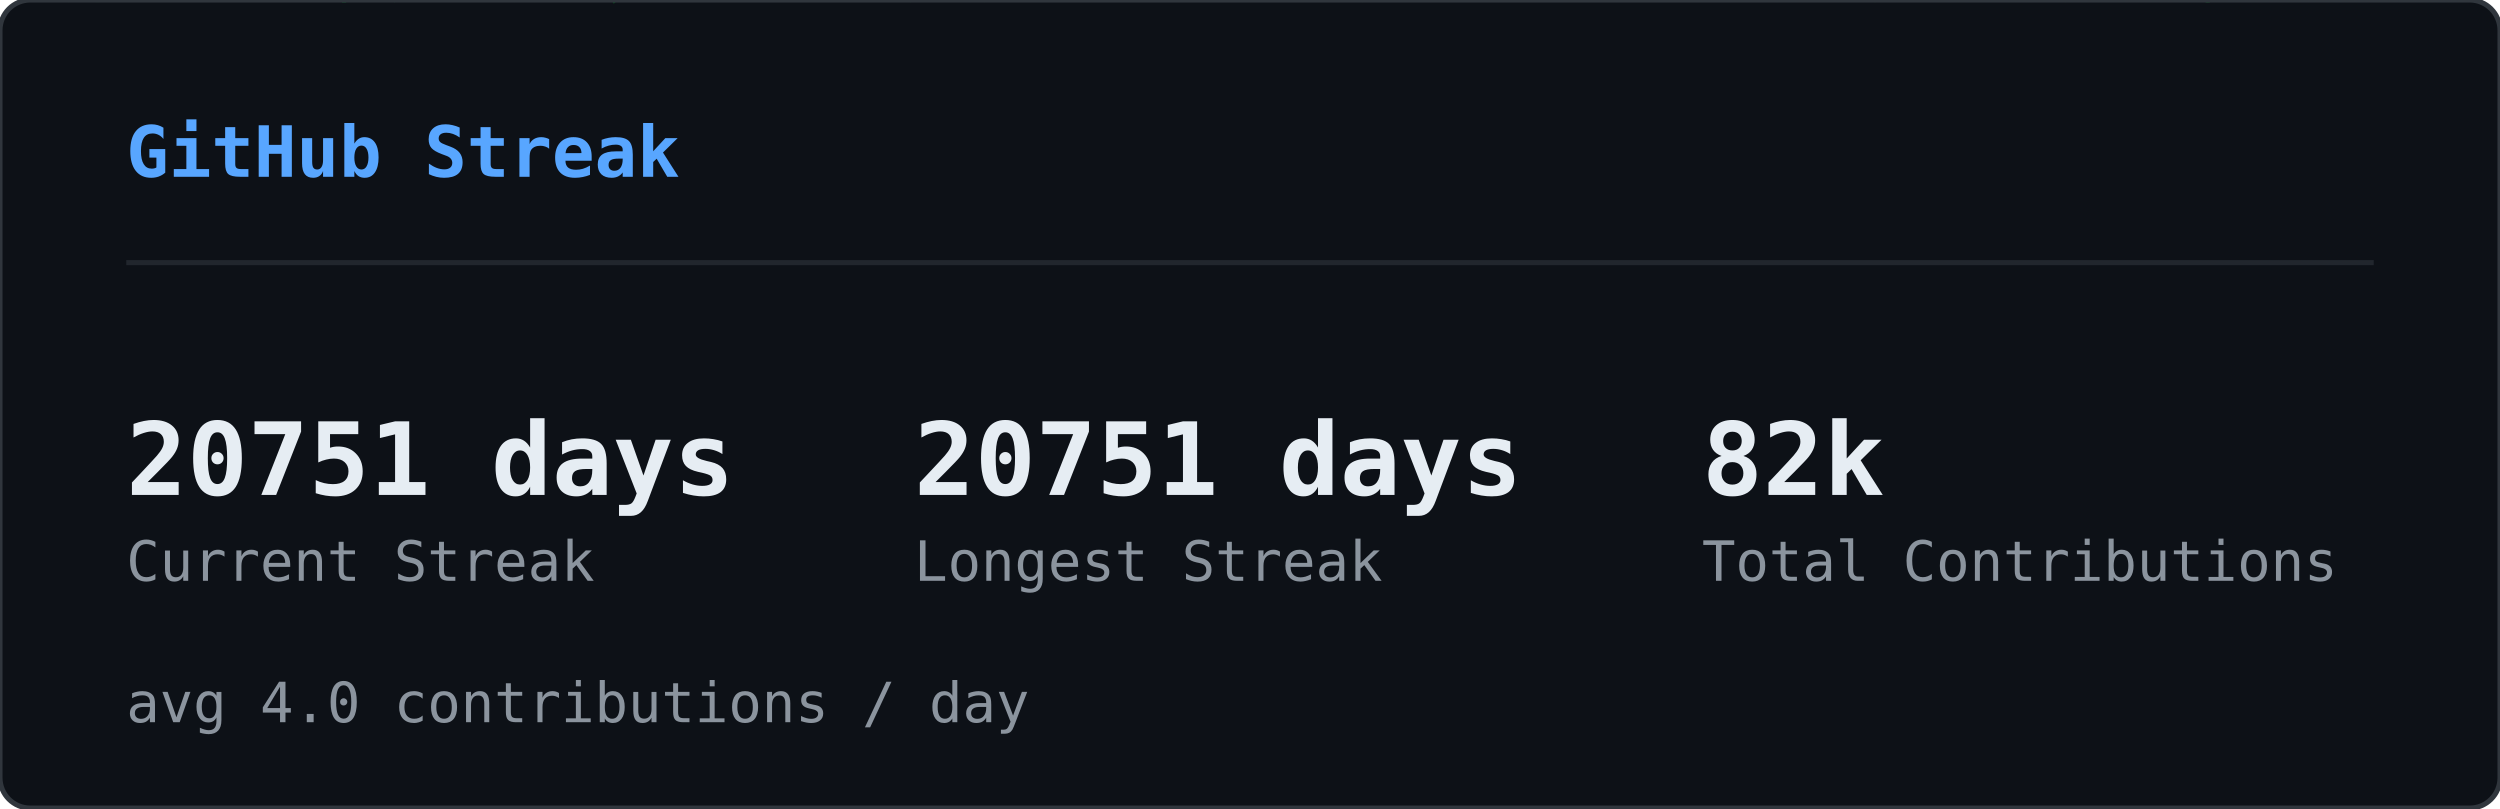
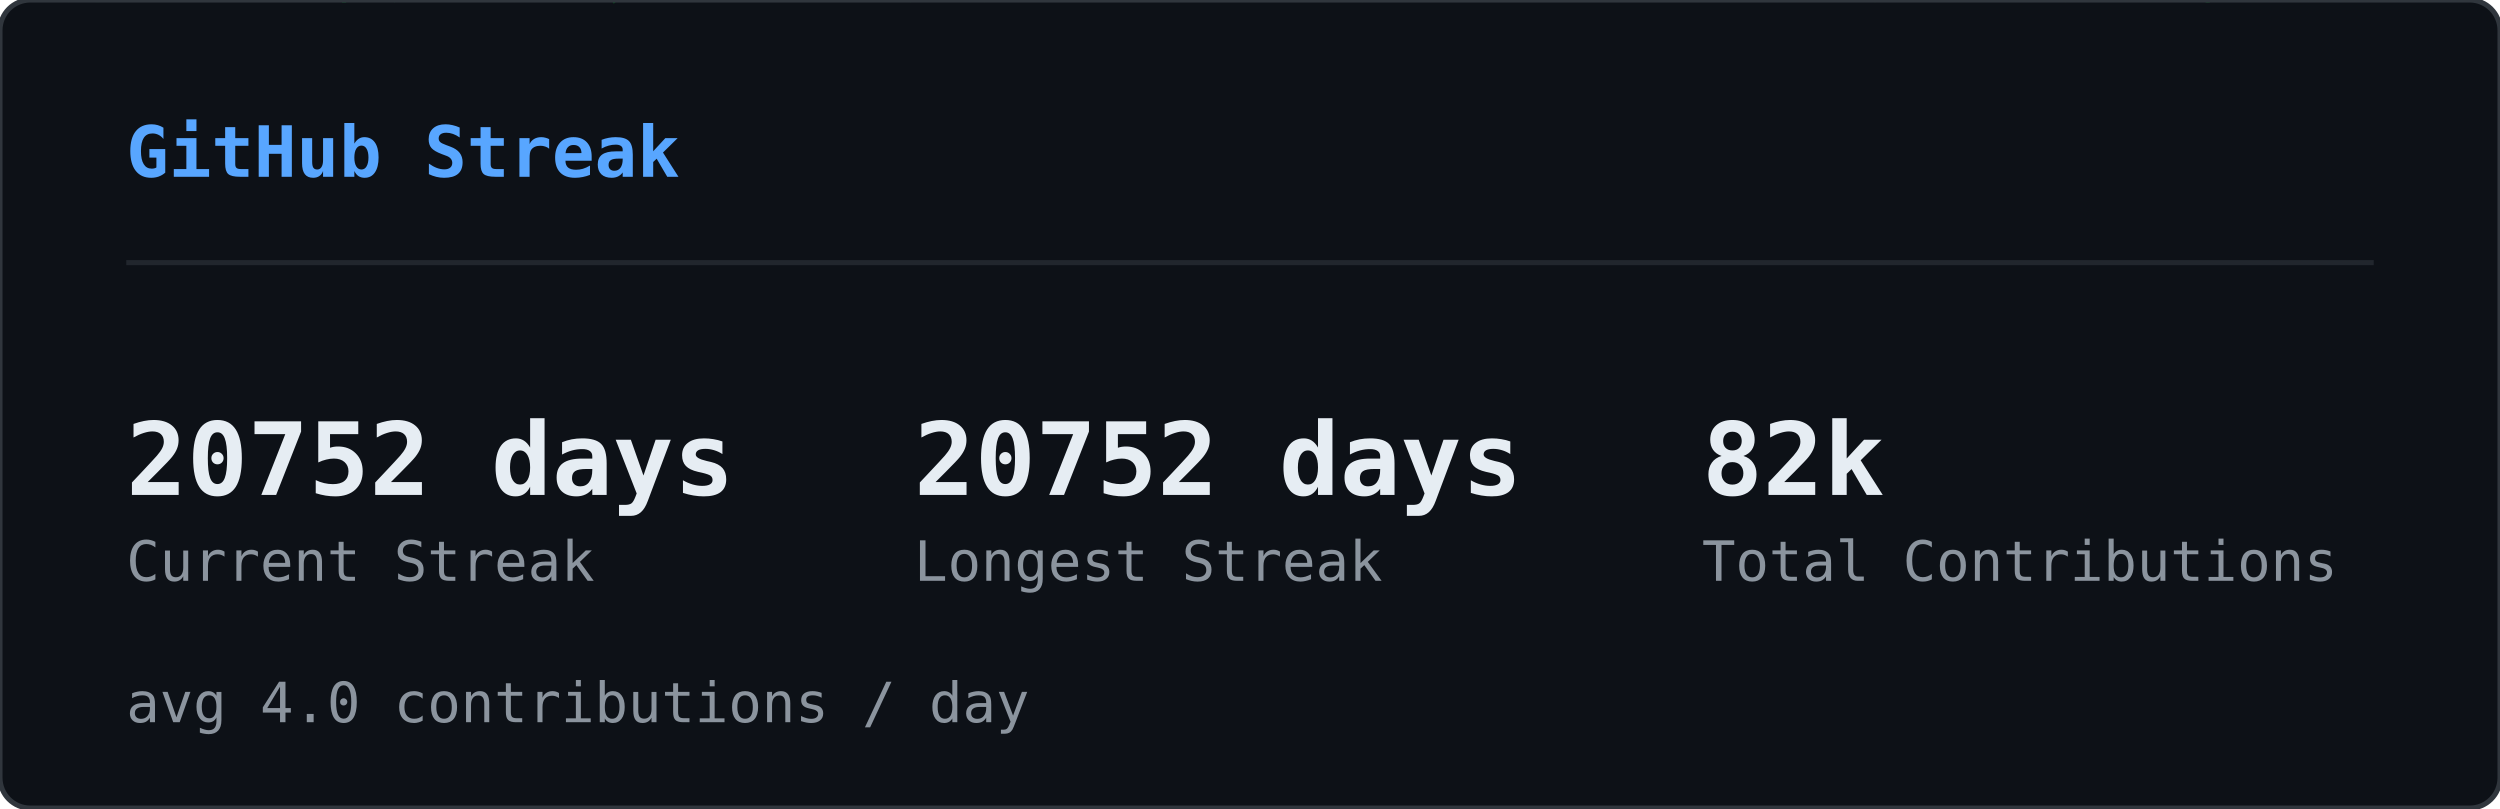
<svg xmlns="http://www.w3.org/2000/svg" width="495" height="160" viewBox="0 0 495 160">
  <defs>
    <clipPath id="sk-clip">
      <rect width="495" height="160" rx="6" />
    </clipPath>
  </defs>
  <rect width="495" height="160" rx="6" fill="#0d1117" />
  <g clip-path="url(#sk-clip)">
    <g opacity="0.22">
      <style>@keyframes sk0{from{transform:translateY(-60px)}to{transform:translateY(174px)}}@keyframes sk1{from{transform:translateY(-46px)}to{transform:translateY(174px)}}@keyframes sk2{from{transform:translateY(-46px)}to{transform:translateY(174px)}}@keyframes sk3{from{transform:translateY(-60px)}to{transform:translateY(174px)}}@keyframes sk4{from{transform:translateY(-74px)}to{transform:translateY(174px)}}@keyframes sk5{from{transform:translateY(-60px)}to{transform:translateY(174px)}}@keyframes sk6{from{transform:translateY(-60px)}to{transform:translateY(174px)}}@keyframes sk7{from{transform:translateY(-46px)}to{transform:translateY(174px)}}@keyframes sk8{from{transform:translateY(-88px)}to{transform:translateY(174px)}}@keyframes sk9{from{transform:translateY(-60px)}to{transform:translateY(174px)}}@keyframes sk10{from{transform:translateY(-60px)}to{transform:translateY(174px)}}@keyframes sk11{from{transform:translateY(-88px)}to{transform:translateY(174px)}}@keyframes sk12{from{transform:translateY(-60px)}to{transform:translateY(174px)}}@keyframes sk13{from{transform:translateY(-60px)}to{transform:translateY(174px)}}@keyframes sk14{from{transform:translateY(-46px)}to{transform:translateY(174px)}}@keyframes sk15{from{transform:translateY(-88px)}to{transform:translateY(174px)}}@keyframes sk16{from{transform:translateY(-74px)}to{transform:translateY(174px)}}@keyframes sk17{from{transform:translateY(-60px)}to{transform:translateY(174px)}}@keyframes sk18{from{transform:translateY(-60px)}to{transform:translateY(174px)}}@keyframes sk19{from{transform:translateY(-88px)}to{transform:translateY(174px)}}@keyframes sk20{from{transform:translateY(-74px)}to{transform:translateY(174px)}}@keyframes sk21{from{transform:translateY(-60px)}to{transform:translateY(174px)}}@keyframes sk22{from{transform:translateY(-60px)}to{transform:translateY(174px)}}@keyframes sk23{from{transform:translateY(-60px)}to{transform:translateY(174px)}}@keyframes sk24{from{transform:translateY(-88px)}to{transform:translateY(174px)}}@keyframes sk25{from{transform:translateY(-60px)}to{transform:translateY(174px)}}@keyframes sk26{from{transform:translateY(-88px)}to{transform:translateY(174px)}}@keyframes sk27{from{transform:translateY(-74px)}to{transform:translateY(174px)}}@keyframes sk28{from{transform:translateY(-88px)}to{transform:translateY(174px)}}@keyframes sk29{from{transform:translateY(-46px)}to{transform:translateY(174px)}}@keyframes sk30{from{transform:translateY(-60px)}to{transform:translateY(174px)}}@keyframes sk31{from{transform:translateY(-88px)}to{transform:translateY(174px)}}@keyframes sk32{from{transform:translateY(-88px)}to{transform:translateY(174px)}}@keyframes sk33{from{transform:translateY(-46px)}to{transform:translateY(174px)}}@keyframes sk34{from{transform:translateY(-46px)}to{transform:translateY(174px)}}@keyframes sk35{from{transform:translateY(-46px)}to{transform:translateY(174px)}}@keyframes sk36{from{transform:translateY(-74px)}to{transform:translateY(174px)}}@keyframes sk37{from{transform:translateY(-46px)}to{transform:translateY(174px)}}</style>
      <g style="animation:sk0 1.64s linear infinite;animation-delay:-1.62s">
        <text x="46" y="0" font-family="monospace" font-size="12" fill="#00ff41">ﾒ</text>
        <text x="46" y="-14" font-family="monospace" font-size="12" fill="#00ff41" opacity="0.80">5</text>
        <text x="46" y="-28" font-family="monospace" font-size="12" fill="#00ff41" opacity="0.60">ﾐ</text>
        <text x="46" y="-42" font-family="monospace" font-size="12" fill="#00ff41" opacity="0.40">ｯ</text>
        <text x="46" y="-56" font-family="monospace" font-size="12" fill="#00ff41" opacity="0.20">1</text>
      </g>
      <g style="animation:sk1 2.46s linear infinite;animation-delay:-1.57s">
        <text x="308" y="0" font-family="monospace" font-size="12" fill="#00ff41">ﾁ</text>
        <text x="308" y="-14" font-family="monospace" font-size="12" fill="#00ff41" opacity="0.75">ｹ</text>
        <text x="308" y="-28" font-family="monospace" font-size="12" fill="#00ff41" opacity="0.50">1</text>
        <text x="308" y="-42" font-family="monospace" font-size="12" fill="#00ff41" opacity="0.25">ﾚ</text>
      </g>
      <g style="animation:sk2 1.54s linear infinite;animation-delay:-0.32s">
        <text x="11" y="0" font-family="monospace" font-size="12" fill="#00ff41">ﾘ</text>
        <text x="11" y="-14" font-family="monospace" font-size="12" fill="#00ff41" opacity="0.75">ﾙ</text>
        <text x="11" y="-28" font-family="monospace" font-size="12" fill="#00ff41" opacity="0.50">ﾌ</text>
        <text x="11" y="-42" font-family="monospace" font-size="12" fill="#00ff41" opacity="0.25">ﾗ</text>
      </g>
      <g style="animation:sk3 1.58s linear infinite;animation-delay:-1.14s">
        <text x="369" y="0" font-family="monospace" font-size="12" fill="#00ff41">ｳ</text>
        <text x="369" y="-14" font-family="monospace" font-size="12" fill="#00ff41" opacity="0.80">ﾃ</text>
        <text x="369" y="-28" font-family="monospace" font-size="12" fill="#00ff41" opacity="0.60">ﾝ</text>
        <text x="369" y="-42" font-family="monospace" font-size="12" fill="#00ff41" opacity="0.40">ﾃ</text>
        <text x="369" y="-56" font-family="monospace" font-size="12" fill="#00ff41" opacity="0.20">5</text>
      </g>
      <g style="animation:sk4 1.92s linear infinite;animation-delay:-0.21s">
        <text x="194" y="0" font-family="monospace" font-size="12" fill="#00ff41">ﾁ</text>
        <text x="194" y="-14" font-family="monospace" font-size="12" fill="#00ff41" opacity="0.83">ｱ</text>
        <text x="194" y="-28" font-family="monospace" font-size="12" fill="#00ff41" opacity="0.67">ﾓ</text>
        <text x="194" y="-42" font-family="monospace" font-size="12" fill="#00ff41" opacity="0.50">ｾ</text>
        <text x="194" y="-56" font-family="monospace" font-size="12" fill="#00ff41" opacity="0.33">7</text>
        <text x="194" y="-70" font-family="monospace" font-size="12" fill="#00ff41" opacity="0.17">ﾐ</text>
      </g>
      <g style="animation:sk5 2.06s linear infinite;animation-delay:-1.45s">
        <text x="268" y="0" font-family="monospace" font-size="12" fill="#00ff41">ﾅ</text>
        <text x="268" y="-14" font-family="monospace" font-size="12" fill="#00ff41" opacity="0.80">ｹ</text>
        <text x="268" y="-28" font-family="monospace" font-size="12" fill="#00ff41" opacity="0.60">ﾕ</text>
        <text x="268" y="-42" font-family="monospace" font-size="12" fill="#00ff41" opacity="0.40">ﾃ</text>
        <text x="268" y="-56" font-family="monospace" font-size="12" fill="#00ff41" opacity="0.20">ﾄ</text>
      </g>
      <g style="animation:sk6 3.12s linear infinite;animation-delay:-1.90s">
        <text x="187" y="0" font-family="monospace" font-size="12" fill="#00ff41">ﾜ</text>
        <text x="187" y="-14" font-family="monospace" font-size="12" fill="#00ff41" opacity="0.80">ｯ</text>
        <text x="187" y="-28" font-family="monospace" font-size="12" fill="#00ff41" opacity="0.60">4</text>
        <text x="187" y="-42" font-family="monospace" font-size="12" fill="#00ff41" opacity="0.40">7</text>
        <text x="187" y="-56" font-family="monospace" font-size="12" fill="#00ff41" opacity="0.20">ｧ</text>
      </g>
      <g style="animation:sk7 2.67s linear infinite;animation-delay:-1.70s">
        <text x="104" y="0" font-family="monospace" font-size="12" fill="#00ff41">ﾂ</text>
        <text x="104" y="-14" font-family="monospace" font-size="12" fill="#00ff41" opacity="0.75">ﾈ</text>
        <text x="104" y="-28" font-family="monospace" font-size="12" fill="#00ff41" opacity="0.50">ﾂ</text>
        <text x="104" y="-42" font-family="monospace" font-size="12" fill="#00ff41" opacity="0.25">ｶ</text>
      </g>
      <g style="animation:sk8 2.17s linear infinite;animation-delay:-2.04s">
        <text x="275" y="0" font-family="monospace" font-size="12" fill="#00ff41">ｫ</text>
        <text x="275" y="-14" font-family="monospace" font-size="12" fill="#00ff41" opacity="0.86">ﾉ</text>
        <text x="275" y="-28" font-family="monospace" font-size="12" fill="#00ff41" opacity="0.71">0</text>
        <text x="275" y="-42" font-family="monospace" font-size="12" fill="#00ff41" opacity="0.57">ｳ</text>
        <text x="275" y="-56" font-family="monospace" font-size="12" fill="#00ff41" opacity="0.43">ﾈ</text>
        <text x="275" y="-70" font-family="monospace" font-size="12" fill="#00ff41" opacity="0.29">1</text>
        <text x="275" y="-84" font-family="monospace" font-size="12" fill="#00ff41" opacity="0.14">ﾕ</text>
      </g>
      <g style="animation:sk9 1.51s linear infinite;animation-delay:-0.02s">
        <text x="75" y="0" font-family="monospace" font-size="12" fill="#00ff41">ｷ</text>
        <text x="75" y="-14" font-family="monospace" font-size="12" fill="#00ff41" opacity="0.80">ｪ</text>
        <text x="75" y="-28" font-family="monospace" font-size="12" fill="#00ff41" opacity="0.60">5</text>
        <text x="75" y="-42" font-family="monospace" font-size="12" fill="#00ff41" opacity="0.40">8</text>
        <text x="75" y="-56" font-family="monospace" font-size="12" fill="#00ff41" opacity="0.20">ﾁ</text>
      </g>
      <g style="animation:sk10 3.16s linear infinite;animation-delay:-1.48s">
        <text x="292" y="0" font-family="monospace" font-size="12" fill="#00ff41">ﾕ</text>
        <text x="292" y="-14" font-family="monospace" font-size="12" fill="#00ff41" opacity="0.80">ﾛ</text>
        <text x="292" y="-28" font-family="monospace" font-size="12" fill="#00ff41" opacity="0.60">ｶ</text>
        <text x="292" y="-42" font-family="monospace" font-size="12" fill="#00ff41" opacity="0.40">ｻ</text>
        <text x="292" y="-56" font-family="monospace" font-size="12" fill="#00ff41" opacity="0.20">ﾀ</text>
      </g>
      <g style="animation:sk11 1.90s linear infinite;animation-delay:-1.77s">
        <text x="73" y="0" font-family="monospace" font-size="12" fill="#00ff41">ｭ</text>
        <text x="73" y="-14" font-family="monospace" font-size="12" fill="#00ff41" opacity="0.86">ﾑ</text>
        <text x="73" y="-28" font-family="monospace" font-size="12" fill="#00ff41" opacity="0.71">ｴ</text>
        <text x="73" y="-42" font-family="monospace" font-size="12" fill="#00ff41" opacity="0.57">ﾕ</text>
        <text x="73" y="-56" font-family="monospace" font-size="12" fill="#00ff41" opacity="0.43">ﾕ</text>
        <text x="73" y="-70" font-family="monospace" font-size="12" fill="#00ff41" opacity="0.29">0</text>
        <text x="73" y="-84" font-family="monospace" font-size="12" fill="#00ff41" opacity="0.14">ﾒ</text>
      </g>
      <g style="animation:sk12 2.90s linear infinite;animation-delay:-2.10s">
        <text x="100" y="0" font-family="monospace" font-size="12" fill="#00ff41">4</text>
        <text x="100" y="-14" font-family="monospace" font-size="12" fill="#00ff41" opacity="0.80">ﾒ</text>
        <text x="100" y="-28" font-family="monospace" font-size="12" fill="#00ff41" opacity="0.60">4</text>
        <text x="100" y="-42" font-family="monospace" font-size="12" fill="#00ff41" opacity="0.40">ｯ</text>
        <text x="100" y="-56" font-family="monospace" font-size="12" fill="#00ff41" opacity="0.20">ﾔ</text>
      </g>
      <g style="animation:sk13 2.39s linear infinite;animation-delay:-0.35s">
        <text x="65" y="0" font-family="monospace" font-size="12" fill="#00ff41">ﾈ</text>
        <text x="65" y="-14" font-family="monospace" font-size="12" fill="#00ff41" opacity="0.80">ﾑ</text>
        <text x="65" y="-28" font-family="monospace" font-size="12" fill="#00ff41" opacity="0.60">ﾊ</text>
        <text x="65" y="-42" font-family="monospace" font-size="12" fill="#00ff41" opacity="0.40">ﾘ</text>
        <text x="65" y="-56" font-family="monospace" font-size="12" fill="#00ff41" opacity="0.20">ﾐ</text>
      </g>
      <g style="animation:sk14 1.63s linear infinite;animation-delay:-0.03s">
        <text x="144" y="0" font-family="monospace" font-size="12" fill="#00ff41">ﾍ</text>
        <text x="144" y="-14" font-family="monospace" font-size="12" fill="#00ff41" opacity="0.75">ｧ</text>
        <text x="144" y="-28" font-family="monospace" font-size="12" fill="#00ff41" opacity="0.50">0</text>
        <text x="144" y="-42" font-family="monospace" font-size="12" fill="#00ff41" opacity="0.25">ﾏ</text>
      </g>
      <g style="animation:sk15 2.70s linear infinite;animation-delay:-1.72s">
        <text x="407" y="0" font-family="monospace" font-size="12" fill="#00ff41">ﾌ</text>
        <text x="407" y="-14" font-family="monospace" font-size="12" fill="#00ff41" opacity="0.86">ｩ</text>
        <text x="407" y="-28" font-family="monospace" font-size="12" fill="#00ff41" opacity="0.71">8</text>
        <text x="407" y="-42" font-family="monospace" font-size="12" fill="#00ff41" opacity="0.57">ｵ</text>
        <text x="407" y="-56" font-family="monospace" font-size="12" fill="#00ff41" opacity="0.43">ﾎ</text>
        <text x="407" y="-70" font-family="monospace" font-size="12" fill="#00ff41" opacity="0.29">ｨ</text>
        <text x="407" y="-84" font-family="monospace" font-size="12" fill="#00ff41" opacity="0.14">ﾐ</text>
      </g>
      <g style="animation:sk16 2.63s linear infinite;animation-delay:-1.25s">
        <text x="100" y="0" font-family="monospace" font-size="12" fill="#00ff41">ﾂ</text>
        <text x="100" y="-14" font-family="monospace" font-size="12" fill="#00ff41" opacity="0.83">1</text>
        <text x="100" y="-28" font-family="monospace" font-size="12" fill="#00ff41" opacity="0.67">ﾔ</text>
        <text x="100" y="-42" font-family="monospace" font-size="12" fill="#00ff41" opacity="0.50">ｻ</text>
        <text x="100" y="-56" font-family="monospace" font-size="12" fill="#00ff41" opacity="0.33">ﾊ</text>
        <text x="100" y="-70" font-family="monospace" font-size="12" fill="#00ff41" opacity="0.17">ﾀ</text>
      </g>
      <g style="animation:sk17 2.50s linear infinite;animation-delay:-0.17s">
        <text x="434" y="0" font-family="monospace" font-size="12" fill="#00ff41">ﾈ</text>
        <text x="434" y="-14" font-family="monospace" font-size="12" fill="#00ff41" opacity="0.80">ｸ</text>
        <text x="434" y="-28" font-family="monospace" font-size="12" fill="#00ff41" opacity="0.60">ﾗ</text>
        <text x="434" y="-42" font-family="monospace" font-size="12" fill="#00ff41" opacity="0.40">4</text>
        <text x="434" y="-56" font-family="monospace" font-size="12" fill="#00ff41" opacity="0.20">ｻ</text>
      </g>
      <g style="animation:sk18 1.66s linear infinite;animation-delay:-0.90s">
        <text x="426" y="0" font-family="monospace" font-size="12" fill="#00ff41">ﾓ</text>
        <text x="426" y="-14" font-family="monospace" font-size="12" fill="#00ff41" opacity="0.80">ｸ</text>
        <text x="426" y="-28" font-family="monospace" font-size="12" fill="#00ff41" opacity="0.60">ﾀ</text>
        <text x="426" y="-42" font-family="monospace" font-size="12" fill="#00ff41" opacity="0.40">ｽ</text>
        <text x="426" y="-56" font-family="monospace" font-size="12" fill="#00ff41" opacity="0.20">ｶ</text>
      </g>
      <g style="animation:sk19 3.12s linear infinite;animation-delay:-0.85s">
        <text x="120" y="0" font-family="monospace" font-size="12" fill="#00ff41">ﾀ</text>
        <text x="120" y="-14" font-family="monospace" font-size="12" fill="#00ff41" opacity="0.86">ﾅ</text>
        <text x="120" y="-28" font-family="monospace" font-size="12" fill="#00ff41" opacity="0.71">ｮ</text>
        <text x="120" y="-42" font-family="monospace" font-size="12" fill="#00ff41" opacity="0.57">ｧ</text>
        <text x="120" y="-56" font-family="monospace" font-size="12" fill="#00ff41" opacity="0.43">ﾎ</text>
        <text x="120" y="-70" font-family="monospace" font-size="12" fill="#00ff41" opacity="0.29">ｬ</text>
        <text x="120" y="-84" font-family="monospace" font-size="12" fill="#00ff41" opacity="0.14">ｺ</text>
      </g>
      <g style="animation:sk20 3.17s linear infinite;animation-delay:-2.86s">
        <text x="166" y="0" font-family="monospace" font-size="12" fill="#00ff41">8</text>
        <text x="166" y="-14" font-family="monospace" font-size="12" fill="#00ff41" opacity="0.83">ﾐ</text>
        <text x="166" y="-28" font-family="monospace" font-size="12" fill="#00ff41" opacity="0.67">ﾖ</text>
        <text x="166" y="-42" font-family="monospace" font-size="12" fill="#00ff41" opacity="0.50">0</text>
        <text x="166" y="-56" font-family="monospace" font-size="12" fill="#00ff41" opacity="0.33">ｧ</text>
        <text x="166" y="-70" font-family="monospace" font-size="12" fill="#00ff41" opacity="0.17">ﾕ</text>
      </g>
      <g style="animation:sk21 1.55s linear infinite;animation-delay:-0.91s">
        <text x="227" y="0" font-family="monospace" font-size="12" fill="#00ff41">ﾚ</text>
        <text x="227" y="-14" font-family="monospace" font-size="12" fill="#00ff41" opacity="0.80">ｴ</text>
        <text x="227" y="-28" font-family="monospace" font-size="12" fill="#00ff41" opacity="0.60">0</text>
        <text x="227" y="-42" font-family="monospace" font-size="12" fill="#00ff41" opacity="0.40">ｫ</text>
        <text x="227" y="-56" font-family="monospace" font-size="12" fill="#00ff41" opacity="0.20">ｳ</text>
      </g>
      <g style="animation:sk22 2.74s linear infinite;animation-delay:-2.51s">
        <text x="349" y="0" font-family="monospace" font-size="12" fill="#00ff41">9</text>
        <text x="349" y="-14" font-family="monospace" font-size="12" fill="#00ff41" opacity="0.80">5</text>
        <text x="349" y="-28" font-family="monospace" font-size="12" fill="#00ff41" opacity="0.60">ｾ</text>
        <text x="349" y="-42" font-family="monospace" font-size="12" fill="#00ff41" opacity="0.40">ｷ</text>
        <text x="349" y="-56" font-family="monospace" font-size="12" fill="#00ff41" opacity="0.20">1</text>
      </g>
      <g style="animation:sk23 2.38s linear infinite;animation-delay:-1.95s">
        <text x="197" y="0" font-family="monospace" font-size="12" fill="#00ff41">3</text>
        <text x="197" y="-14" font-family="monospace" font-size="12" fill="#00ff41" opacity="0.80">ｴ</text>
        <text x="197" y="-28" font-family="monospace" font-size="12" fill="#00ff41" opacity="0.60">ｩ</text>
        <text x="197" y="-42" font-family="monospace" font-size="12" fill="#00ff41" opacity="0.40">ﾚ</text>
        <text x="197" y="-56" font-family="monospace" font-size="12" fill="#00ff41" opacity="0.20">ﾁ</text>
      </g>
      <g style="animation:sk24 2.18s linear infinite;animation-delay:-1.74s">
        <text x="178" y="0" font-family="monospace" font-size="12" fill="#00ff41">ｳ</text>
        <text x="178" y="-14" font-family="monospace" font-size="12" fill="#00ff41" opacity="0.86">ﾒ</text>
        <text x="178" y="-28" font-family="monospace" font-size="12" fill="#00ff41" opacity="0.71">ﾙ</text>
        <text x="178" y="-42" font-family="monospace" font-size="12" fill="#00ff41" opacity="0.57">ｨ</text>
        <text x="178" y="-56" font-family="monospace" font-size="12" fill="#00ff41" opacity="0.43">ﾌ</text>
        <text x="178" y="-70" font-family="monospace" font-size="12" fill="#00ff41" opacity="0.29">ﾄ</text>
        <text x="178" y="-84" font-family="monospace" font-size="12" fill="#00ff41" opacity="0.14">ﾗ</text>
      </g>
      <g style="animation:sk25 1.98s linear infinite;animation-delay:-1.87s">
        <text x="193" y="0" font-family="monospace" font-size="12" fill="#00ff41">ﾌ</text>
        <text x="193" y="-14" font-family="monospace" font-size="12" fill="#00ff41" opacity="0.80">ﾎ</text>
        <text x="193" y="-28" font-family="monospace" font-size="12" fill="#00ff41" opacity="0.60">ｿ</text>
        <text x="193" y="-42" font-family="monospace" font-size="12" fill="#00ff41" opacity="0.40">0</text>
        <text x="193" y="-56" font-family="monospace" font-size="12" fill="#00ff41" opacity="0.20">ｶ</text>
      </g>
      <g style="animation:sk26 2.82s linear infinite;animation-delay:-1.92s">
        <text x="107" y="0" font-family="monospace" font-size="12" fill="#00ff41">ﾉ</text>
        <text x="107" y="-14" font-family="monospace" font-size="12" fill="#00ff41" opacity="0.86">ﾋ</text>
        <text x="107" y="-28" font-family="monospace" font-size="12" fill="#00ff41" opacity="0.71">3</text>
        <text x="107" y="-42" font-family="monospace" font-size="12" fill="#00ff41" opacity="0.57">ﾐ</text>
        <text x="107" y="-56" font-family="monospace" font-size="12" fill="#00ff41" opacity="0.43">ﾊ</text>
        <text x="107" y="-70" font-family="monospace" font-size="12" fill="#00ff41" opacity="0.29">ｳ</text>
        <text x="107" y="-84" font-family="monospace" font-size="12" fill="#00ff41" opacity="0.14">ﾍ</text>
      </g>
      <g style="animation:sk27 2.51s linear infinite;animation-delay:-0.01s">
        <text x="93" y="0" font-family="monospace" font-size="12" fill="#00ff41">ﾎ</text>
        <text x="93" y="-14" font-family="monospace" font-size="12" fill="#00ff41" opacity="0.83">ｴ</text>
        <text x="93" y="-28" font-family="monospace" font-size="12" fill="#00ff41" opacity="0.67">1</text>
        <text x="93" y="-42" font-family="monospace" font-size="12" fill="#00ff41" opacity="0.50">ﾓ</text>
        <text x="93" y="-56" font-family="monospace" font-size="12" fill="#00ff41" opacity="0.33">ｫ</text>
        <text x="93" y="-70" font-family="monospace" font-size="12" fill="#00ff41" opacity="0.17">ﾉ</text>
      </g>
      <g style="animation:sk28 3.01s linear infinite;animation-delay:-2.70s">
        <text x="350" y="0" font-family="monospace" font-size="12" fill="#00ff41">ﾃ</text>
        <text x="350" y="-14" font-family="monospace" font-size="12" fill="#00ff41" opacity="0.86">ｬ</text>
        <text x="350" y="-28" font-family="monospace" font-size="12" fill="#00ff41" opacity="0.71">ﾒ</text>
        <text x="350" y="-42" font-family="monospace" font-size="12" fill="#00ff41" opacity="0.57">ﾊ</text>
        <text x="350" y="-56" font-family="monospace" font-size="12" fill="#00ff41" opacity="0.43">ｫ</text>
        <text x="350" y="-70" font-family="monospace" font-size="12" fill="#00ff41" opacity="0.29">ｭ</text>
        <text x="350" y="-84" font-family="monospace" font-size="12" fill="#00ff41" opacity="0.14">ｲ</text>
      </g>
      <g style="animation:sk29 1.54s linear infinite;animation-delay:-0.70s">
        <text x="124" y="0" font-family="monospace" font-size="12" fill="#00ff41">ｻ</text>
        <text x="124" y="-14" font-family="monospace" font-size="12" fill="#00ff41" opacity="0.75">ｻ</text>
        <text x="124" y="-28" font-family="monospace" font-size="12" fill="#00ff41" opacity="0.50">ﾃ</text>
        <text x="124" y="-42" font-family="monospace" font-size="12" fill="#00ff41" opacity="0.25">ﾒ</text>
      </g>
      <g style="animation:sk30 2.82s linear infinite;animation-delay:-0.58s">
        <text x="91" y="0" font-family="monospace" font-size="12" fill="#00ff41">ﾖ</text>
        <text x="91" y="-14" font-family="monospace" font-size="12" fill="#00ff41" opacity="0.80">ｭ</text>
        <text x="91" y="-28" font-family="monospace" font-size="12" fill="#00ff41" opacity="0.60">ｲ</text>
        <text x="91" y="-42" font-family="monospace" font-size="12" fill="#00ff41" opacity="0.40">1</text>
        <text x="91" y="-56" font-family="monospace" font-size="12" fill="#00ff41" opacity="0.20">ﾌ</text>
      </g>
      <g style="animation:sk31 2.36s linear infinite;animation-delay:-0.37s">
        <text x="467" y="0" font-family="monospace" font-size="12" fill="#00ff41">ﾑ</text>
        <text x="467" y="-14" font-family="monospace" font-size="12" fill="#00ff41" opacity="0.86">9</text>
        <text x="467" y="-28" font-family="monospace" font-size="12" fill="#00ff41" opacity="0.71">ﾊ</text>
        <text x="467" y="-42" font-family="monospace" font-size="12" fill="#00ff41" opacity="0.57">ｿ</text>
        <text x="467" y="-56" font-family="monospace" font-size="12" fill="#00ff41" opacity="0.43">ｫ</text>
        <text x="467" y="-70" font-family="monospace" font-size="12" fill="#00ff41" opacity="0.29">9</text>
        <text x="467" y="-84" font-family="monospace" font-size="12" fill="#00ff41" opacity="0.14">1</text>
      </g>
      <g style="animation:sk32 1.74s linear infinite;animation-delay:-0.38s">
        <text x="144" y="0" font-family="monospace" font-size="12" fill="#00ff41">6</text>
        <text x="144" y="-14" font-family="monospace" font-size="12" fill="#00ff41" opacity="0.86">ﾌ</text>
        <text x="144" y="-28" font-family="monospace" font-size="12" fill="#00ff41" opacity="0.71">ﾓ</text>
        <text x="144" y="-42" font-family="monospace" font-size="12" fill="#00ff41" opacity="0.57">ﾈ</text>
        <text x="144" y="-56" font-family="monospace" font-size="12" fill="#00ff41" opacity="0.43">ﾌ</text>
        <text x="144" y="-70" font-family="monospace" font-size="12" fill="#00ff41" opacity="0.29">ｽ</text>
        <text x="144" y="-84" font-family="monospace" font-size="12" fill="#00ff41" opacity="0.14">ｴ</text>
      </g>
      <g style="animation:sk33 1.68s linear infinite;animation-delay:-1.24s">
        <text x="434" y="0" font-family="monospace" font-size="12" fill="#00ff41">ｷ</text>
        <text x="434" y="-14" font-family="monospace" font-size="12" fill="#00ff41" opacity="0.75">7</text>
        <text x="434" y="-28" font-family="monospace" font-size="12" fill="#00ff41" opacity="0.50">ﾚ</text>
        <text x="434" y="-42" font-family="monospace" font-size="12" fill="#00ff41" opacity="0.25">ｱ</text>
      </g>
      <g style="animation:sk34 2.42s linear infinite;animation-delay:-1.42s">
        <text x="444" y="0" font-family="monospace" font-size="12" fill="#00ff41">ﾚ</text>
        <text x="444" y="-14" font-family="monospace" font-size="12" fill="#00ff41" opacity="0.75">ﾙ</text>
        <text x="444" y="-28" font-family="monospace" font-size="12" fill="#00ff41" opacity="0.50">ｫ</text>
        <text x="444" y="-42" font-family="monospace" font-size="12" fill="#00ff41" opacity="0.25">3</text>
      </g>
      <g style="animation:sk35 1.73s linear infinite;animation-delay:-1.55s">
        <text x="461" y="0" font-family="monospace" font-size="12" fill="#00ff41">ｶ</text>
        <text x="461" y="-14" font-family="monospace" font-size="12" fill="#00ff41" opacity="0.75">6</text>
        <text x="461" y="-28" font-family="monospace" font-size="12" fill="#00ff41" opacity="0.50">ｵ</text>
        <text x="461" y="-42" font-family="monospace" font-size="12" fill="#00ff41" opacity="0.25">ﾃ</text>
      </g>
      <g style="animation:sk36 1.91s linear infinite;animation-delay:-0.48s">
        <text x="174" y="0" font-family="monospace" font-size="12" fill="#00ff41">ｵ</text>
        <text x="174" y="-14" font-family="monospace" font-size="12" fill="#00ff41" opacity="0.83">ﾈ</text>
        <text x="174" y="-28" font-family="monospace" font-size="12" fill="#00ff41" opacity="0.67">ﾏ</text>
        <text x="174" y="-42" font-family="monospace" font-size="12" fill="#00ff41" opacity="0.50">ﾜ</text>
        <text x="174" y="-56" font-family="monospace" font-size="12" fill="#00ff41" opacity="0.33">ｺ</text>
        <text x="174" y="-70" font-family="monospace" font-size="12" fill="#00ff41" opacity="0.17">ｵ</text>
      </g>
      <g style="animation:sk37 2.94s linear infinite;animation-delay:-1.07s">
        <text x="16" y="0" font-family="monospace" font-size="12" fill="#00ff41">ｲ</text>
        <text x="16" y="-14" font-family="monospace" font-size="12" fill="#00ff41" opacity="0.75">ｱ</text>
        <text x="16" y="-28" font-family="monospace" font-size="12" fill="#00ff41" opacity="0.50">ｸ</text>
        <text x="16" y="-42" font-family="monospace" font-size="12" fill="#00ff41" opacity="0.25">ﾛ</text>
      </g>
    </g>
  </g>
  <rect width="495" height="160" rx="6" fill="none" stroke="#30363d" stroke-width="1" />
  <text x="25" y="35" font-family="monospace" font-size="14" font-weight="600" fill="#58a6ff">GitHub Streak</text>
  <line x1="25" y1="52" x2="470" y2="52" stroke="#21262d" stroke-width="1" />
-   <text x="25" y="98" font-family="monospace" font-size="20" font-weight="700" fill="#e6edf3">20751 days</text>
+   <text x="25" y="98" font-family="monospace" font-size="20" font-weight="700" fill="#e6edf3">20752 days</text>
  <text x="25" y="115" font-family="monospace" font-size="11" fill="#8b949e">Current Streak</text>
-   <text x="181" y="98" font-family="monospace" font-size="20" font-weight="700" fill="#e6edf3">20751 days</text>
+   <text x="181" y="98" font-family="monospace" font-size="20" font-weight="700" fill="#e6edf3">20752 days</text>
  <text x="181" y="115" font-family="monospace" font-size="11" fill="#8b949e">Longest Streak</text>
  <text x="337" y="98" font-family="monospace" font-size="20" font-weight="700" fill="#e6edf3">82k</text>
  <text x="337" y="115" font-family="monospace" font-size="11" fill="#8b949e">Total Contributions</text>
  <text x="25" y="143" font-family="monospace" font-size="11" fill="#8b949e">avg 4.0 contributions / day</text>
</svg>
